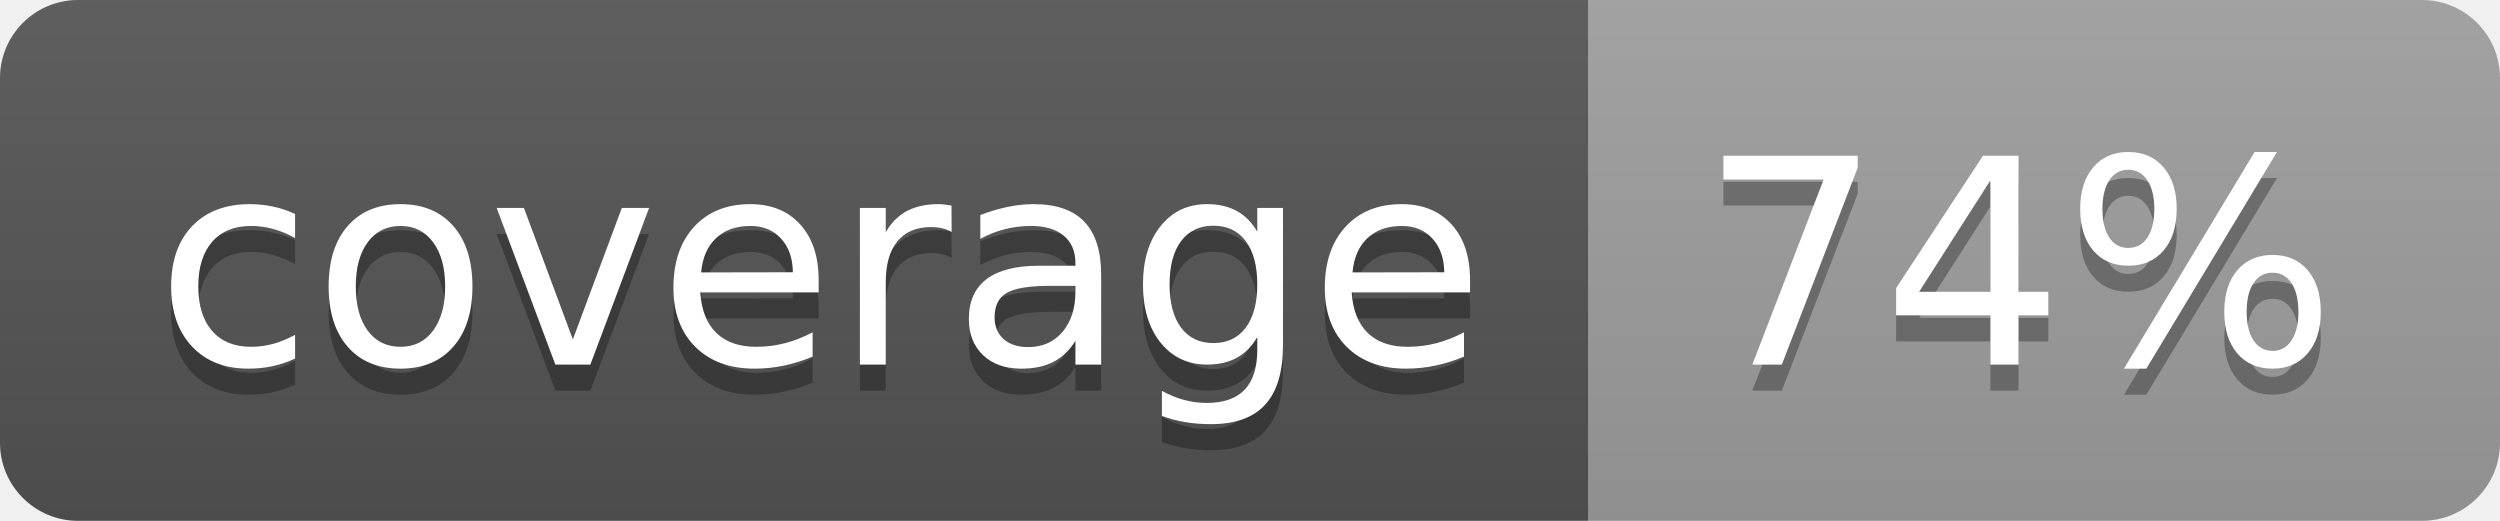
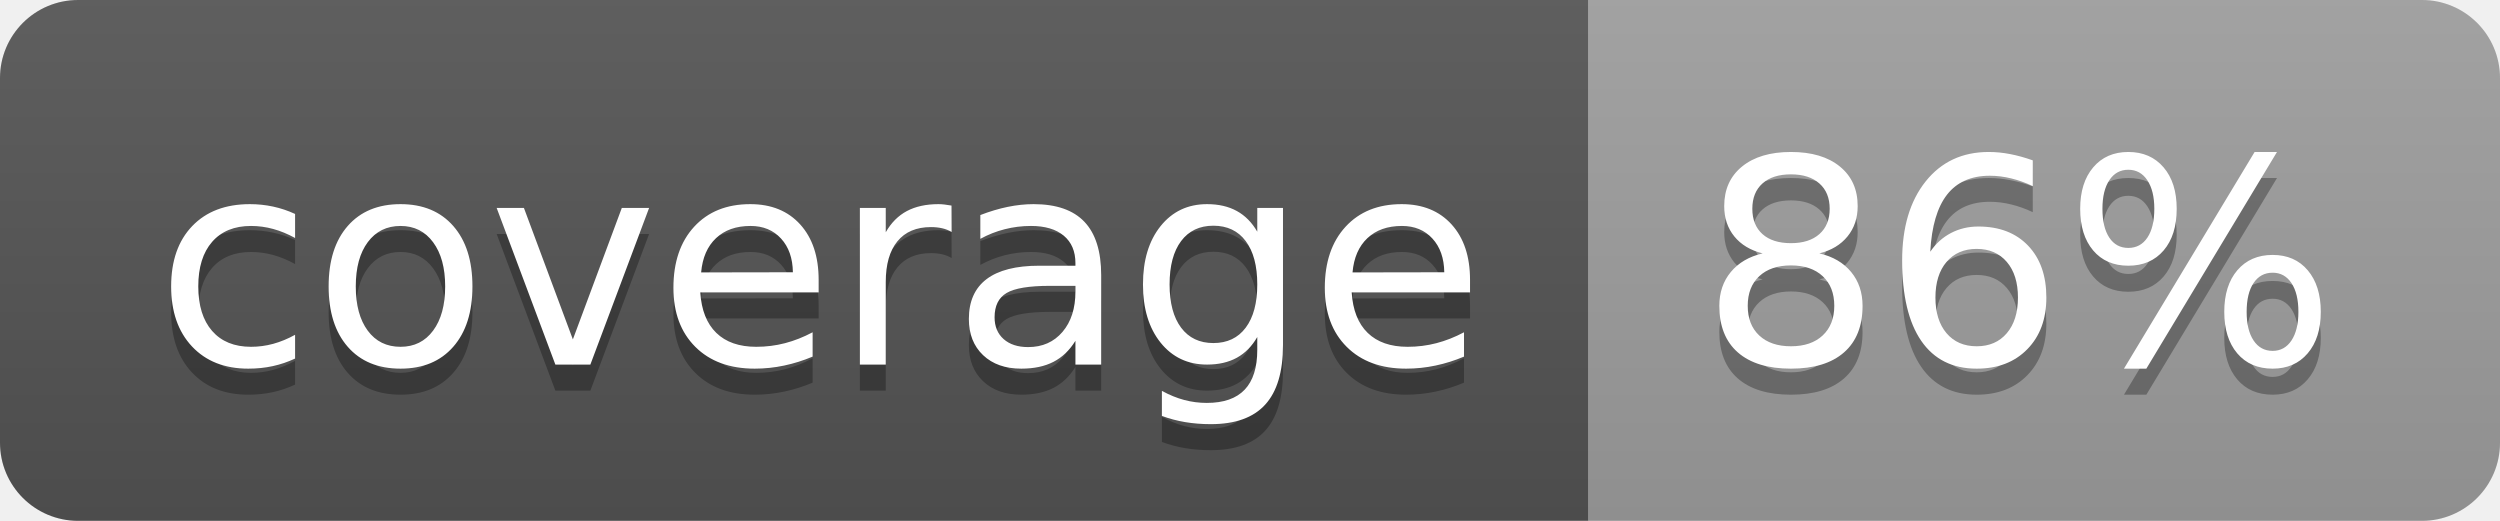
<svg xmlns="http://www.w3.org/2000/svg" width="96" height="20">
  <linearGradient id="b" x2="0" y2="100%">
    <stop offset="0" stop-color="#bbb" stop-opacity=".1" />
    <stop offset="1" stop-opacity=".1" />
  </linearGradient>
  <clipPath id="a">
    <rect width="96" height="20" rx="3" fill="#fff" />
  </clipPath>
  <g clip-path="url(#a)">
    <path fill="#555" d="M0 0h61v20H0z" />
    <path fill="#9F9F9F" d="M61 0h35v20H61z" />
    <path fill="url(#b)" d="M0 0h96v20H0z" />
  </g>
  <g fill="#fff" text-anchor="middle" font-family="DejaVu Sans,Verdana,Geneva,sans-serif" font-size="110">
    <text x="315" y="150" fill="#010101" fill-opacity=".3" transform="scale(.1)" textLength="510">coverage</text>
    <text x="315" y="140" transform="scale(.1)" textLength="510">coverage</text>
-     <text x="775" y="150" fill="#010101" fill-opacity=".3" transform="scale(.1)" textLength="250">74%</text>
-     <text x="775" y="140" transform="scale(.1)" textLength="250">74%</text>
+     <text x="775" y="150" fill="#010101" fill-opacity=".3" transform="scale(.1)" textLength="250">86%</text>
+     <text x="775" y="140" transform="scale(.1)" textLength="250">86%</text>
  </g>
</svg>
